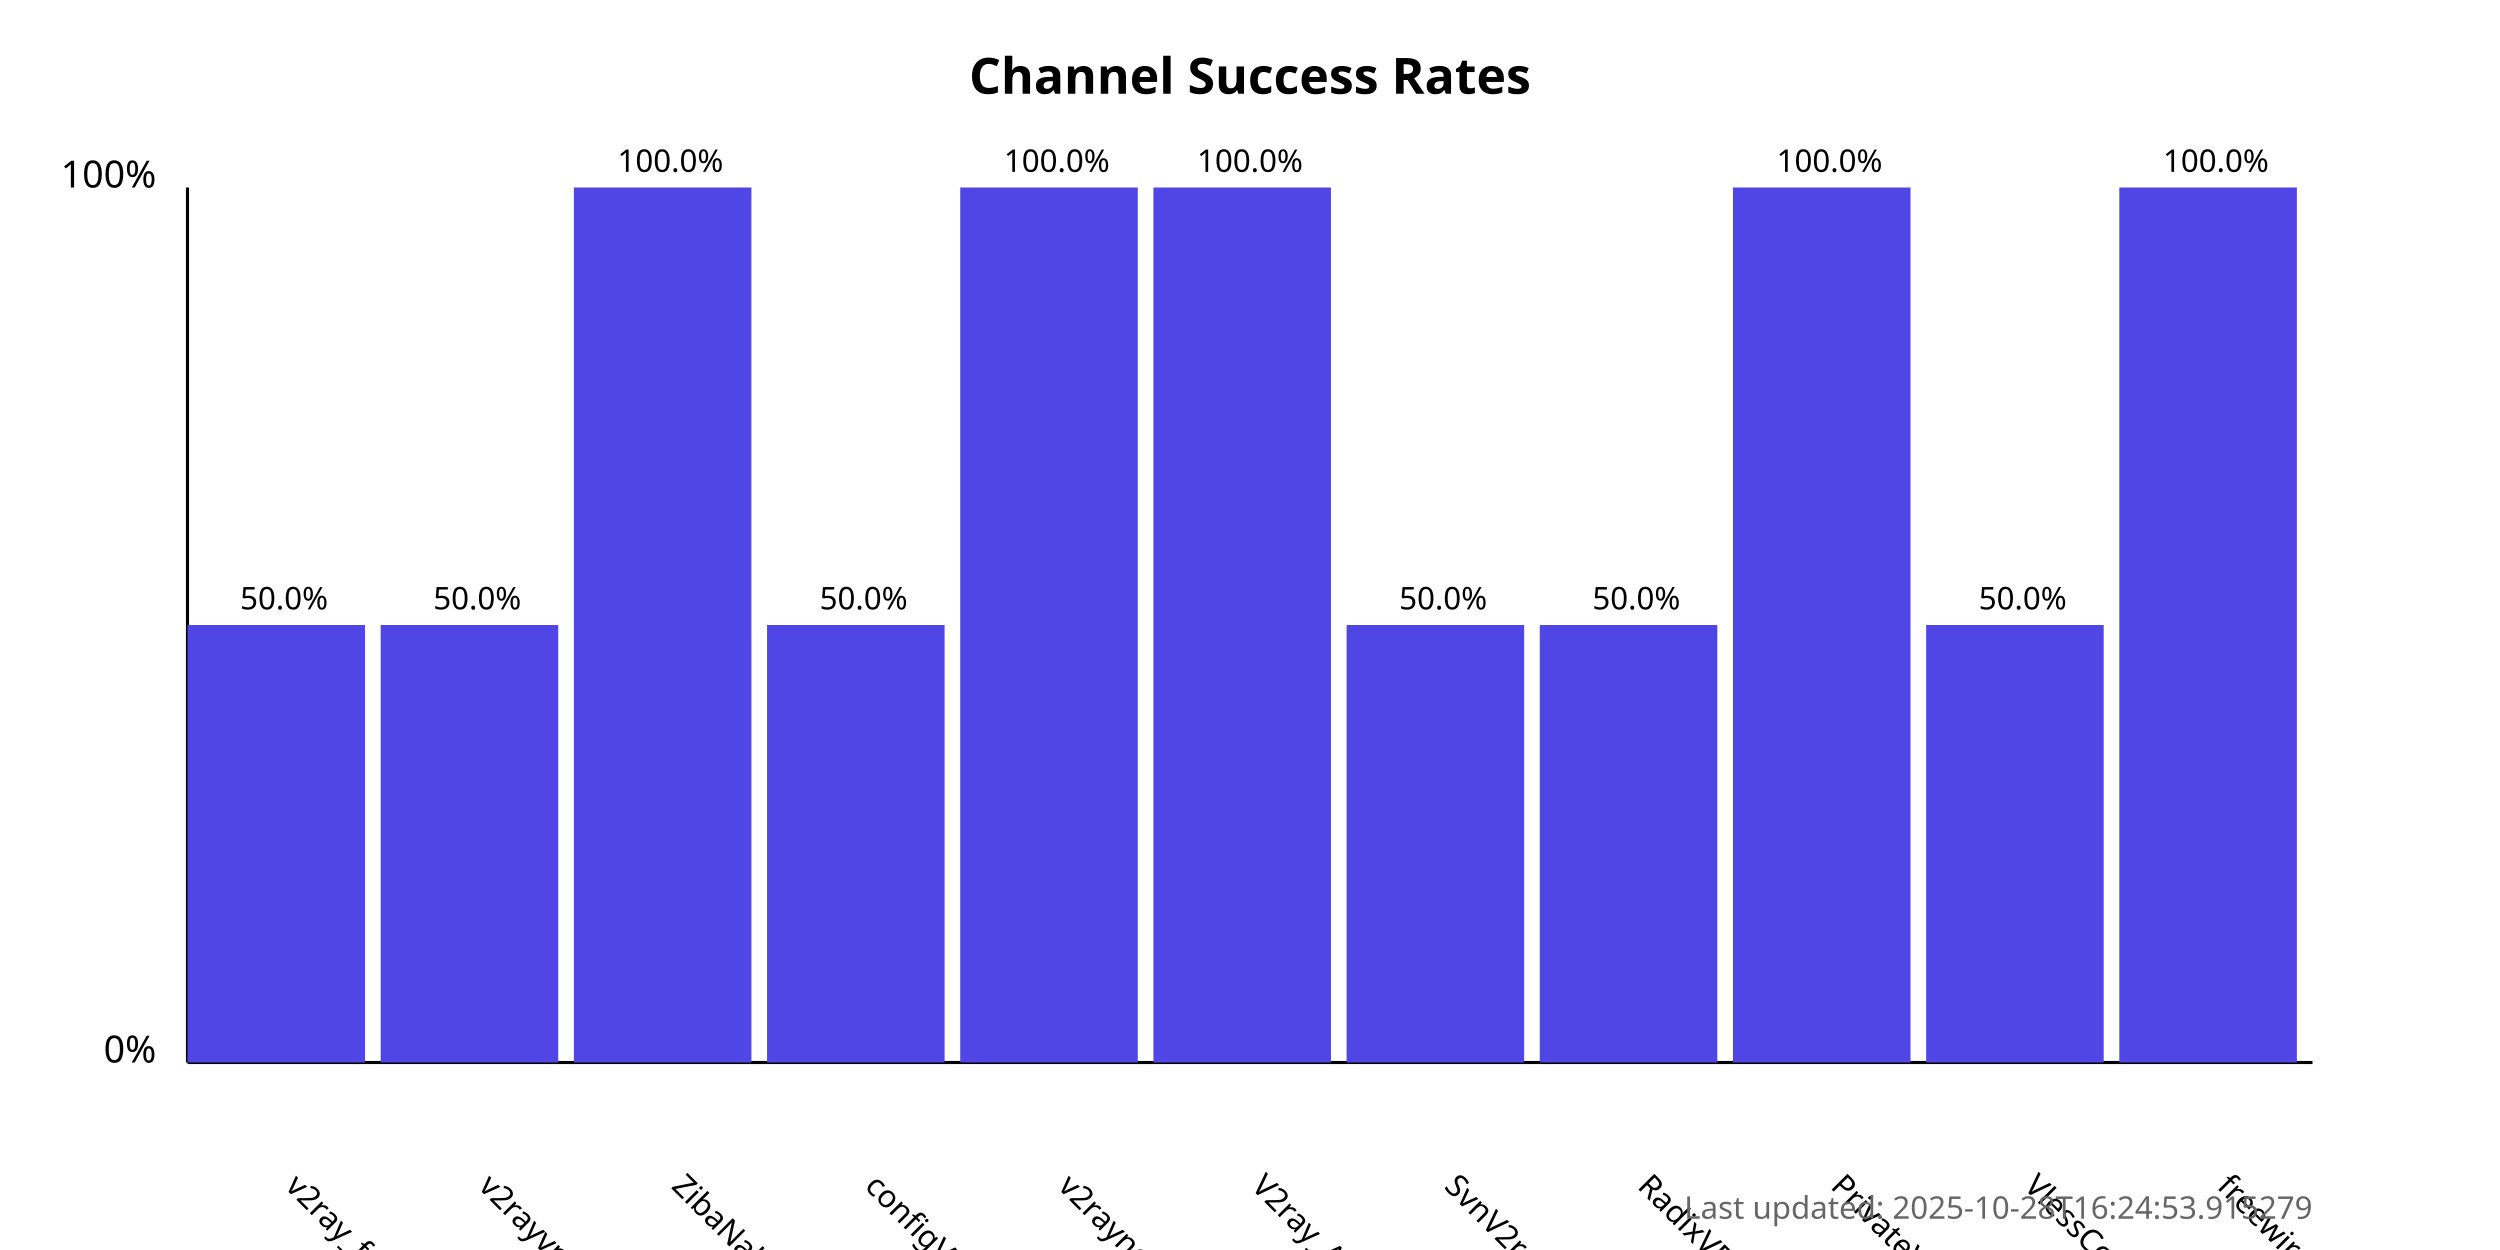
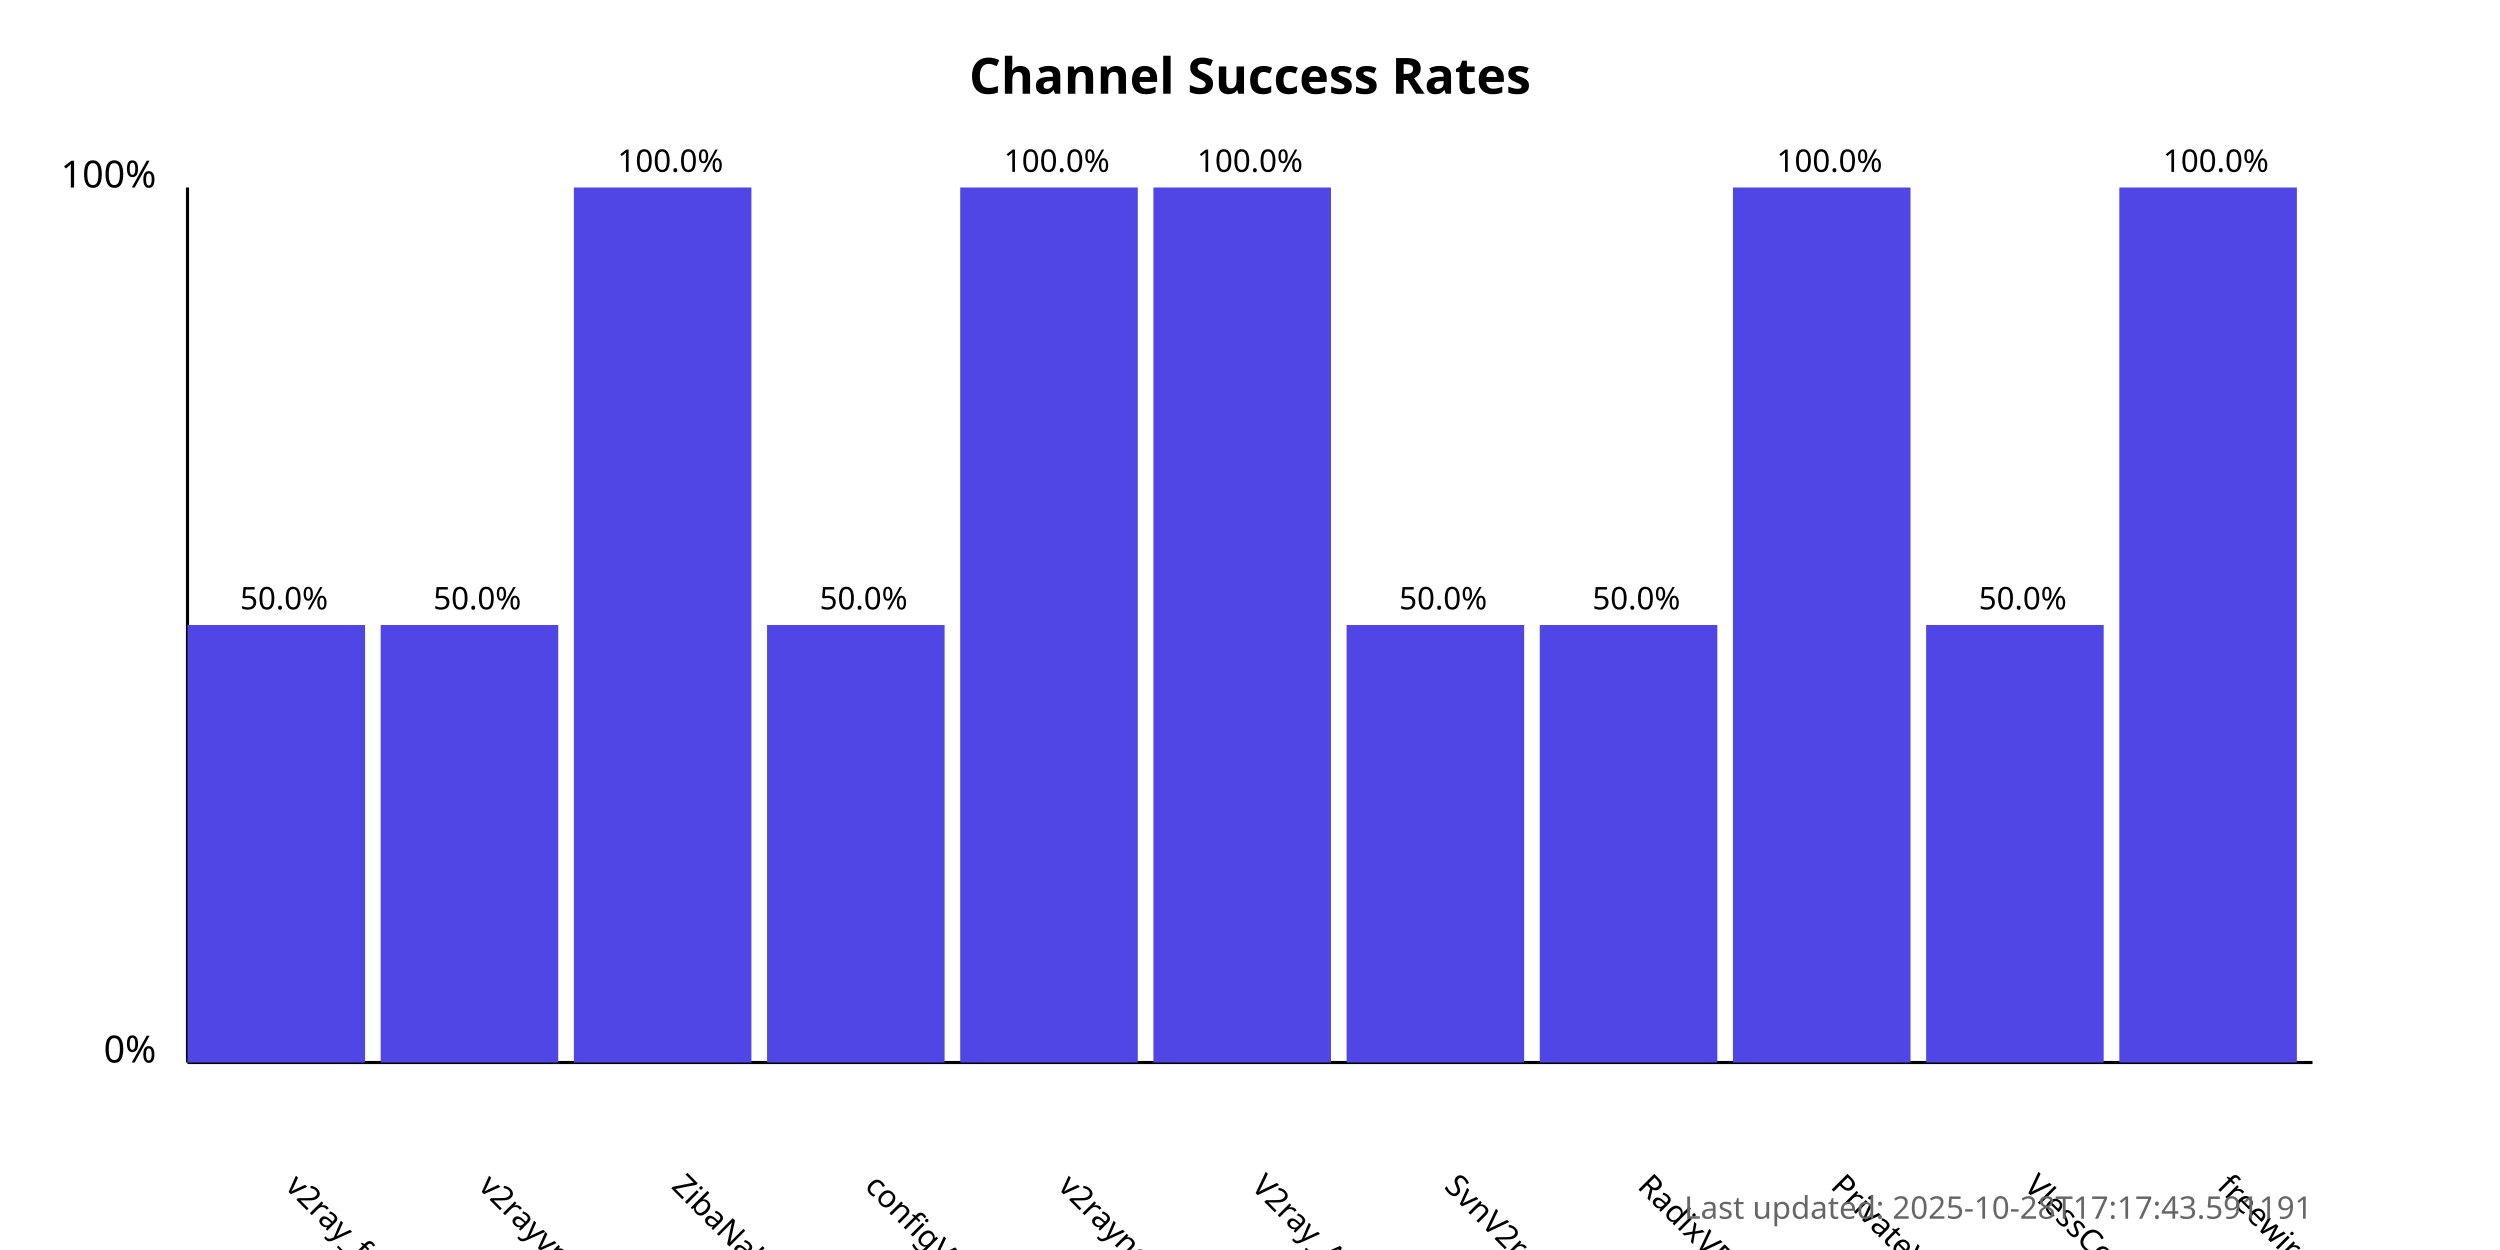
<svg xmlns="http://www.w3.org/2000/svg" width="800" height="400">
  <style>
            .chart-title { font: bold 16px sans-serif; }
            .axis-label { font: 12px sans-serif; }
            .tick-label { font: 10px sans-serif; }
            .bar { fill: #4f46e5; }
            .bar:hover { fill: #6366f1; }
            .timestamp { font: 10px sans-serif; fill: #666; }
        </style>
  <text x="400.0" y="30" text-anchor="middle" class="chart-title">
            Channel Success Rates
        </text>
  <line x1="60" y1="340" x2="60" y2="60" stroke="black" stroke-width="1" />
  <line x1="60" y1="340" x2="740" y2="340" stroke="black" stroke-width="1" />
  <text x="50" y="340" text-anchor="end" class="axis-label">0%</text>
  <text x="50" y="60" text-anchor="end" class="axis-label">100%</text>
  <g>
    <rect x="60" y="200.0" width="56.818" height="140.0" class="bar" />
    <text x="90.909" y="380" transform="rotate(45, 90.90909, 380)" text-anchor="start" class="tick-label">
                v2ray_free_conf
            </text>
    <text x="90.909" y="195.0" text-anchor="middle" class="tick-label">
                50.0%
            </text>
  </g>
  <g>
    <rect x="121.818" y="200.0" width="56.818" height="140.0" class="bar" />
    <text x="152.727" y="380" transform="rotate(45, 152.7273, 380)" text-anchor="start" class="tick-label">
                v2rayvpno
            </text>
    <text x="152.727" y="195.0" text-anchor="middle" class="tick-label">
                50.0%
            </text>
  </g>
  <g>
    <rect x="183.636" y="60.0" width="56.818" height="280.0" class="bar" />
    <text x="214.545" y="380" transform="rotate(45, 214.5455, 380)" text-anchor="start" class="tick-label">
                ZibaNabz
            </text>
    <text x="214.545" y="55.0" text-anchor="middle" class="tick-label">
                100.0%
            </text>
  </g>
  <g>
    <rect x="245.455" y="200.0" width="56.818" height="140.0" class="bar" />
    <text x="276.364" y="380" transform="rotate(45, 276.3636, 380)" text-anchor="start" class="tick-label">
                configV2rayForFree
            </text>
    <text x="276.364" y="195.0" text-anchor="middle" class="tick-label">
                50.0%
            </text>
  </g>
  <g>
    <rect x="307.273" y="60.0" width="56.818" height="280.0" class="bar" />
    <text x="338.182" y="380" transform="rotate(45, 338.1818, 380)" text-anchor="start" class="tick-label">
                v2rayngvpn
            </text>
    <text x="338.182" y="55.0" text-anchor="middle" class="tick-label">
                100.0%
            </text>
  </g>
  <g>
    <rect x="369.091" y="60.0" width="56.818" height="280.0" class="bar" />
    <text x="400.0" y="380" transform="rotate(45, 400.0, 380)" text-anchor="start" class="tick-label">
                V2ray_Alpha
            </text>
    <text x="400.0" y="55.0" text-anchor="middle" class="tick-label">
                100.0%
            </text>
  </g>
  <g>
    <rect x="430.909" y="200.0" width="56.818" height="140.0" class="bar" />
    <text x="461.818" y="380" transform="rotate(45, 461.8182, 380)" text-anchor="start" class="tick-label">
                SvnV2ray
            </text>
    <text x="461.818" y="195.0" text-anchor="middle" class="tick-label">
                50.0%
            </text>
  </g>
  <g>
    <rect x="492.727" y="200.0" width="56.818" height="140.0" class="bar" />
    <text x="523.636" y="380" transform="rotate(45, 523.6364, 380)" text-anchor="start" class="tick-label">
                RadixVPN
            </text>
    <text x="523.636" y="195.0" text-anchor="middle" class="tick-label">
                50.0%
            </text>
  </g>
  <g>
    <rect x="554.545" y="60.0" width="56.818" height="280.0" class="bar" />
    <text x="585.455" y="380" transform="rotate(45, 585.4545, 380)" text-anchor="start" class="tick-label">
                PrivateVPNs
            </text>
    <text x="585.455" y="55.0" text-anchor="middle" class="tick-label">
                100.0%
            </text>
  </g>
  <g>
    <rect x="616.364" y="200.0" width="56.818" height="140.0" class="bar" />
    <text x="647.273" y="380" transform="rotate(45, 647.2727, 380)" text-anchor="start" class="tick-label">
                VlessConfig
            </text>
    <text x="647.273" y="195.0" text-anchor="middle" class="tick-label">
                50.0%
            </text>
  </g>
  <g>
    <rect x="678.182" y="60.0" width="56.818" height="280.0" class="bar" />
    <text x="709.091" y="380" transform="rotate(45, 709.0909, 380)" text-anchor="start" class="tick-label">
                freewireguard
            </text>
    <text x="709.091" y="55.0" text-anchor="middle" class="tick-label">
                100.0%
            </text>
  </g>
  <text x="740" y="390" text-anchor="end" class="timestamp">
-             Last updated: 2025-10-28T16:24:53.915279
+             Last updated: 2025-10-28T17:17:43.591191
        </text>
</svg>
